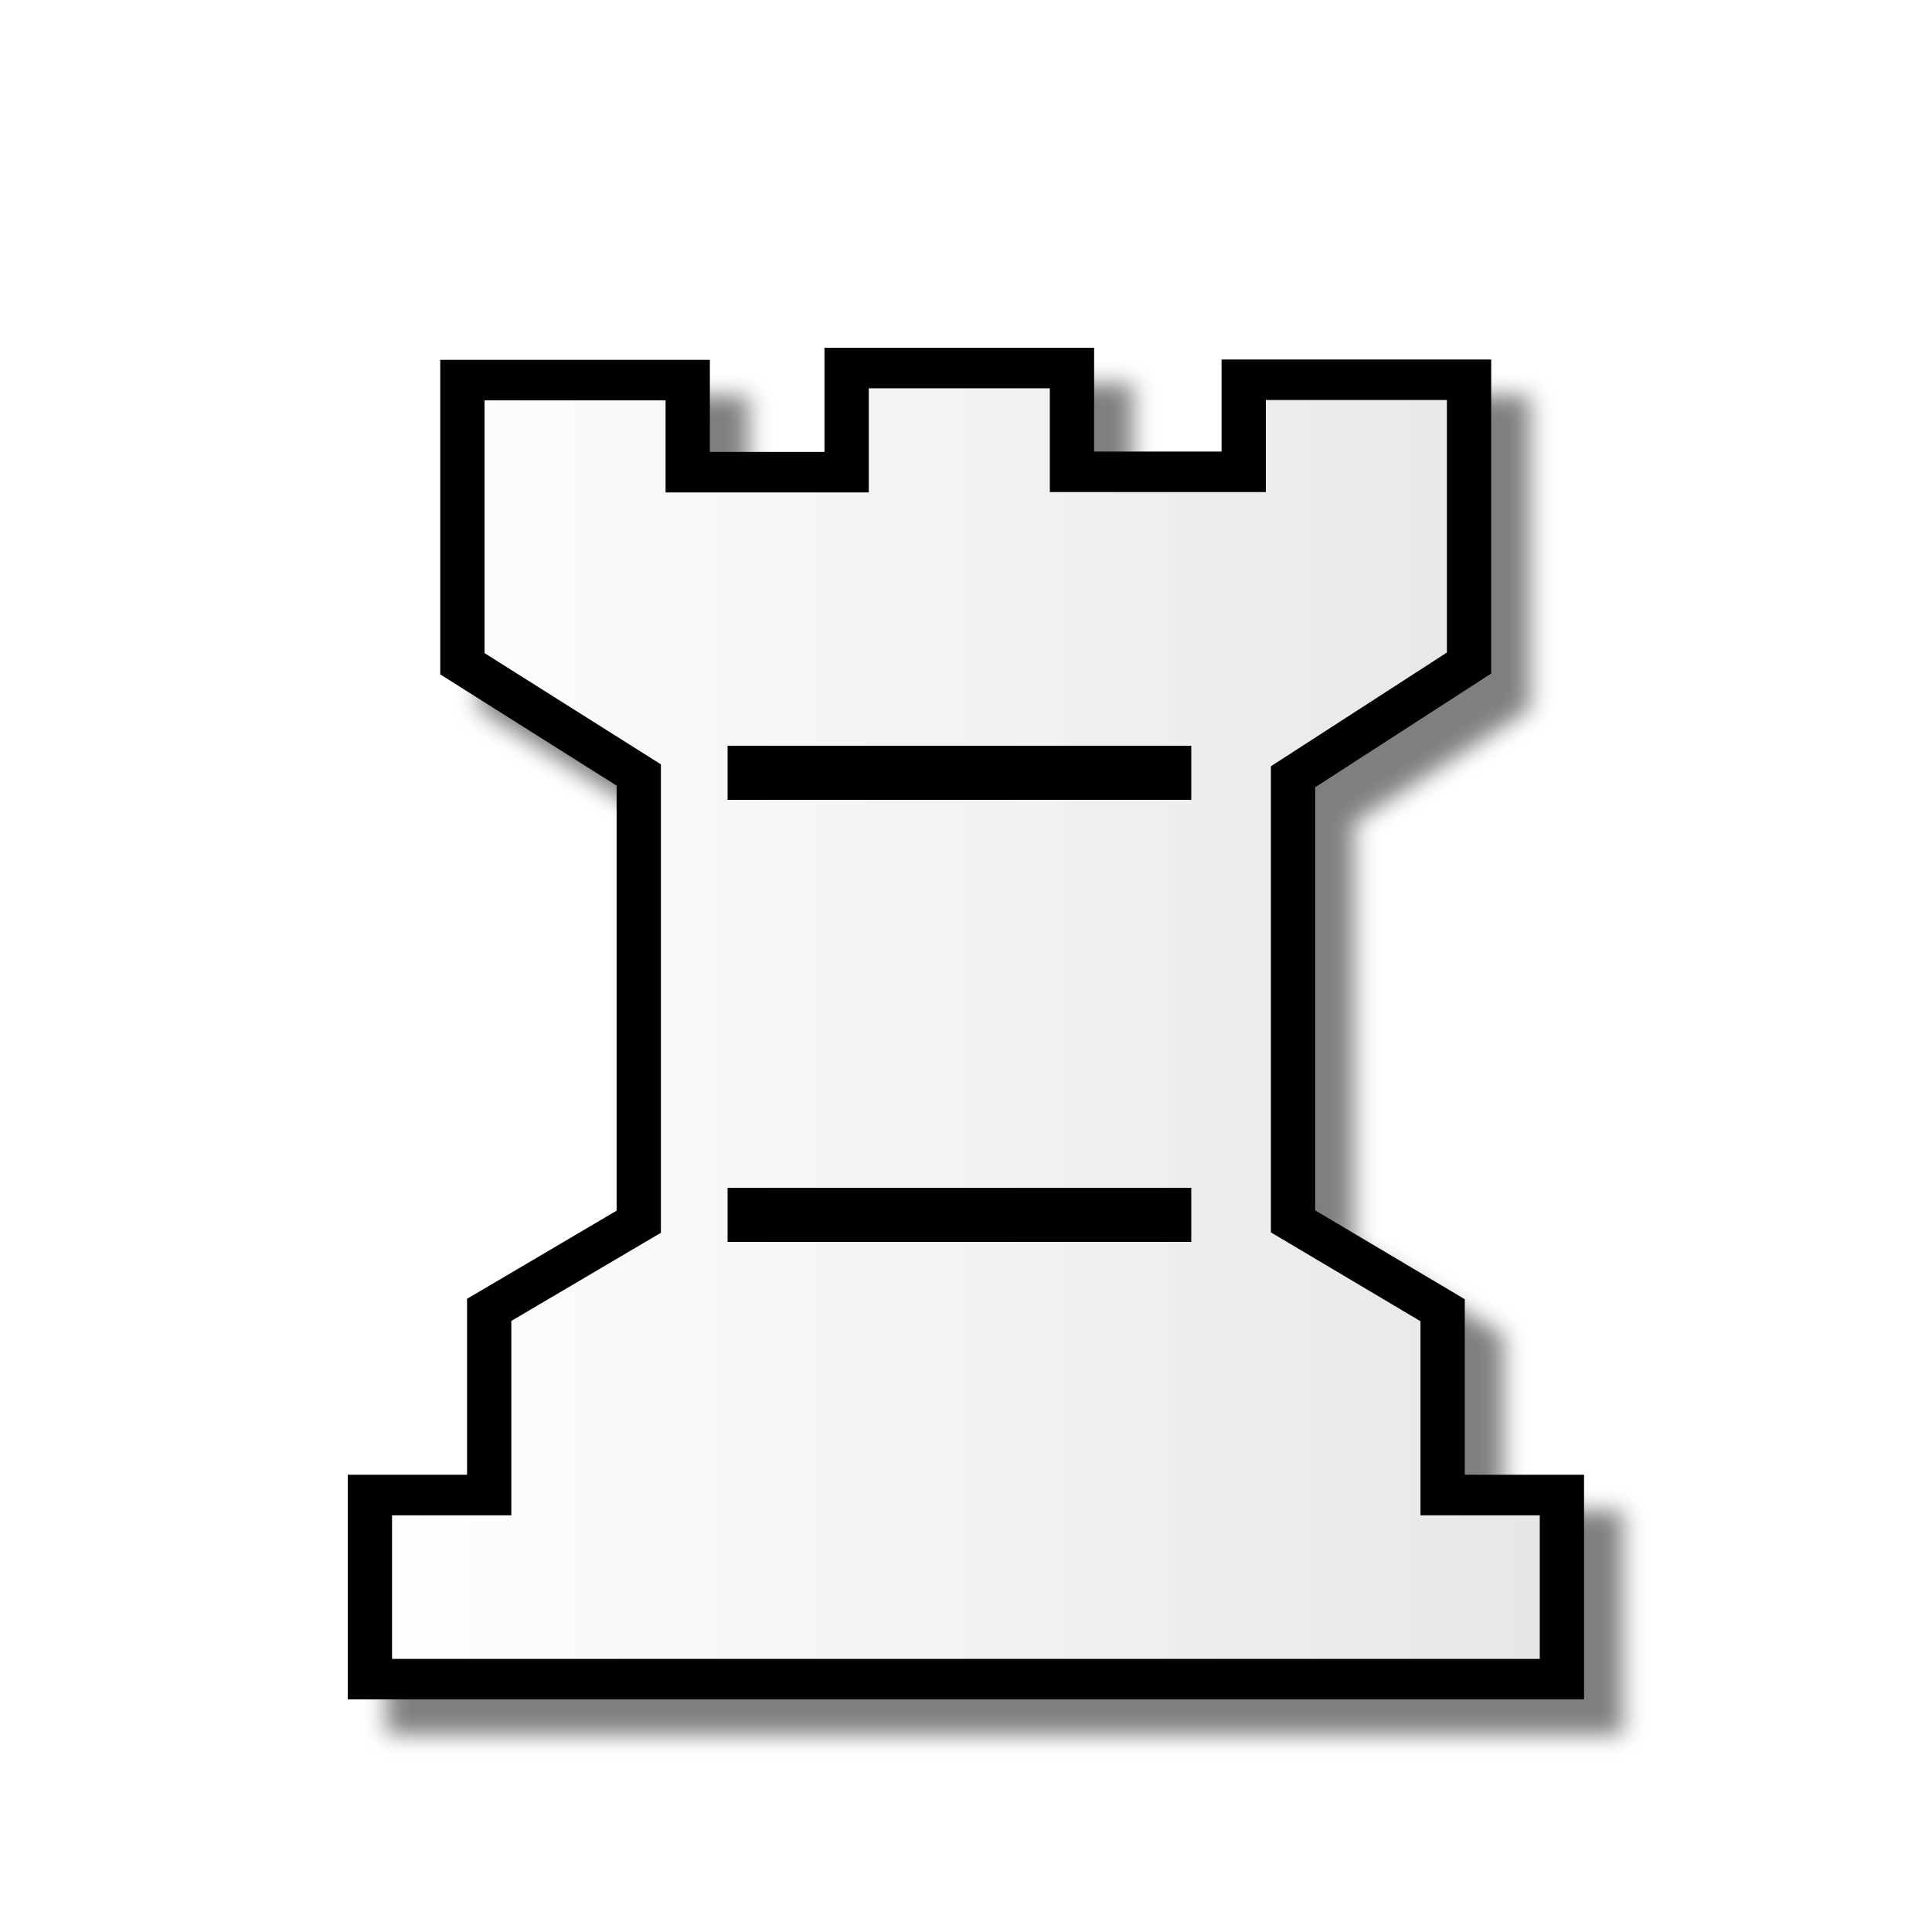
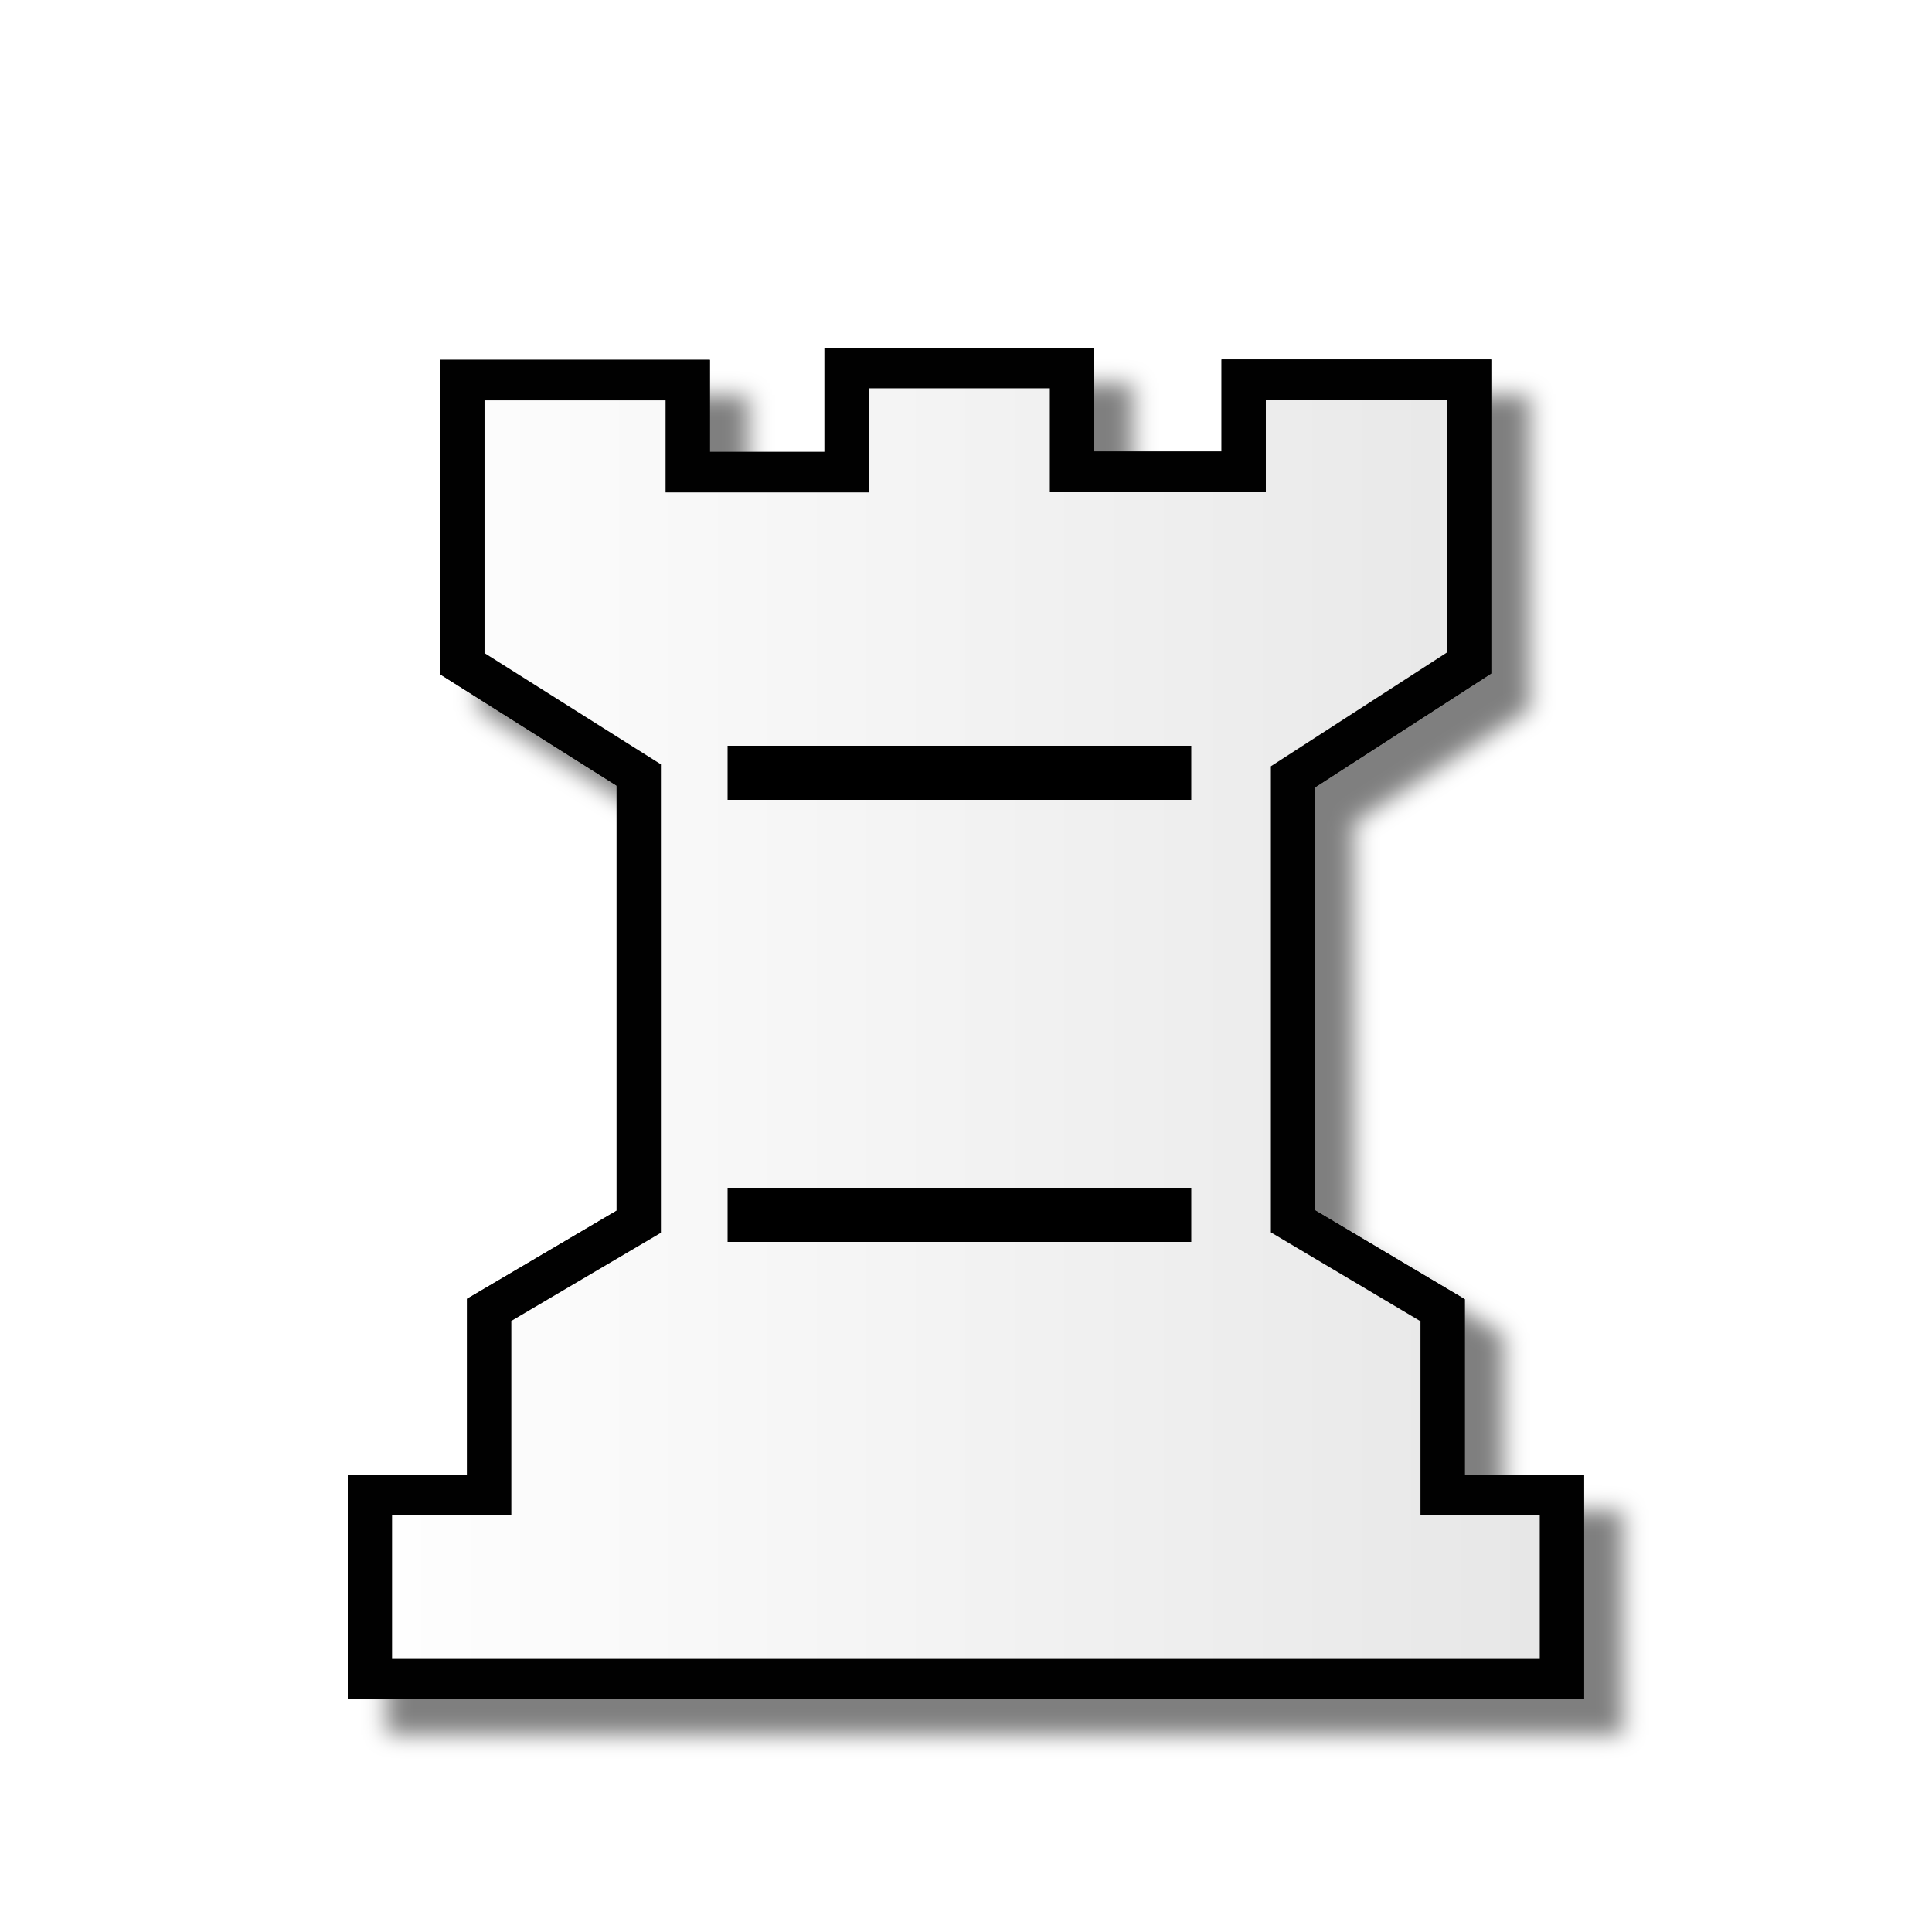
<svg xmlns="http://www.w3.org/2000/svg" fill-rule="evenodd" clip-rule="evenodd" image-rendering="optimizeQuality" shape-rendering="geometricPrecision" text-rendering="geometricPrecision" viewBox="0 0 50 50">
  <defs>
    <linearGradient id="a" x1="4501.5" x2="4594.6" y1="-572.4" y2="-572.4" gradientTransform="matrix(.34208 0 0 .2837 -1530.8 187.39)" gradientUnits="userSpaceOnUse">
      <stop offset="0" stop-color="#fff" />
      <stop offset="1" stop-color="#e6e6e6" />
    </linearGradient>
    <filter id="b" color-interpolation-filters="sRGB">
      <feFlood flood-color="#000" flood-opacity=".5" result="flood" />
      <feComposite in="flood" in2="SourceGraphic" operator="in" result="composite1" />
      <feGaussianBlur in="composite1" result="blur" stdDeviation=".3" />
      <feOffset dx="1" dy="1" result="offset" />
      <feComposite in="SourceGraphic" in2="offset" result="composite2" />
    </filter>
  </defs>
  <path fill="url(#a)" stroke="#010101" stroke-width="1.14" d="M21.93 6.55v2.93h-4.09V6.89h-5.8v7.98L16.58 18v12.57l-3.85 2.48v5.21H9.66v5.18h30.68v-5.18h-3.07v-5.2l-3.85-2.5V18.05l4.53-3.2V6.88h-5.8v2.59h-4.42V6.55h-2.9z" class="st14" filter="url(#b)" transform="matrix(1.0055 0 0 .9198 -.14 3.5)" />
+   <path fill="url(#a)" stroke="#010101" stroke-width="1.14" d="M21.93 6.55v2.93h-4.09V6.89h-5.8v7.98L16.58 18v12.57l-3.85 2.48v5.21H9.66v5.18h30.68v-5.18h-3.07v-5.2l-3.85-2.5V18.05l4.53-3.2V6.88h-5.8v2.59h-4.42V6.55h-2.9z" class="st14" transform="matrix(1.0055 0 0 .9198 -.14 3.5)" />
  <path fill="none" stroke="#000" stroke-width="1.4" d="M18.83 31.44h12M18.83 20h12" />
</svg>
